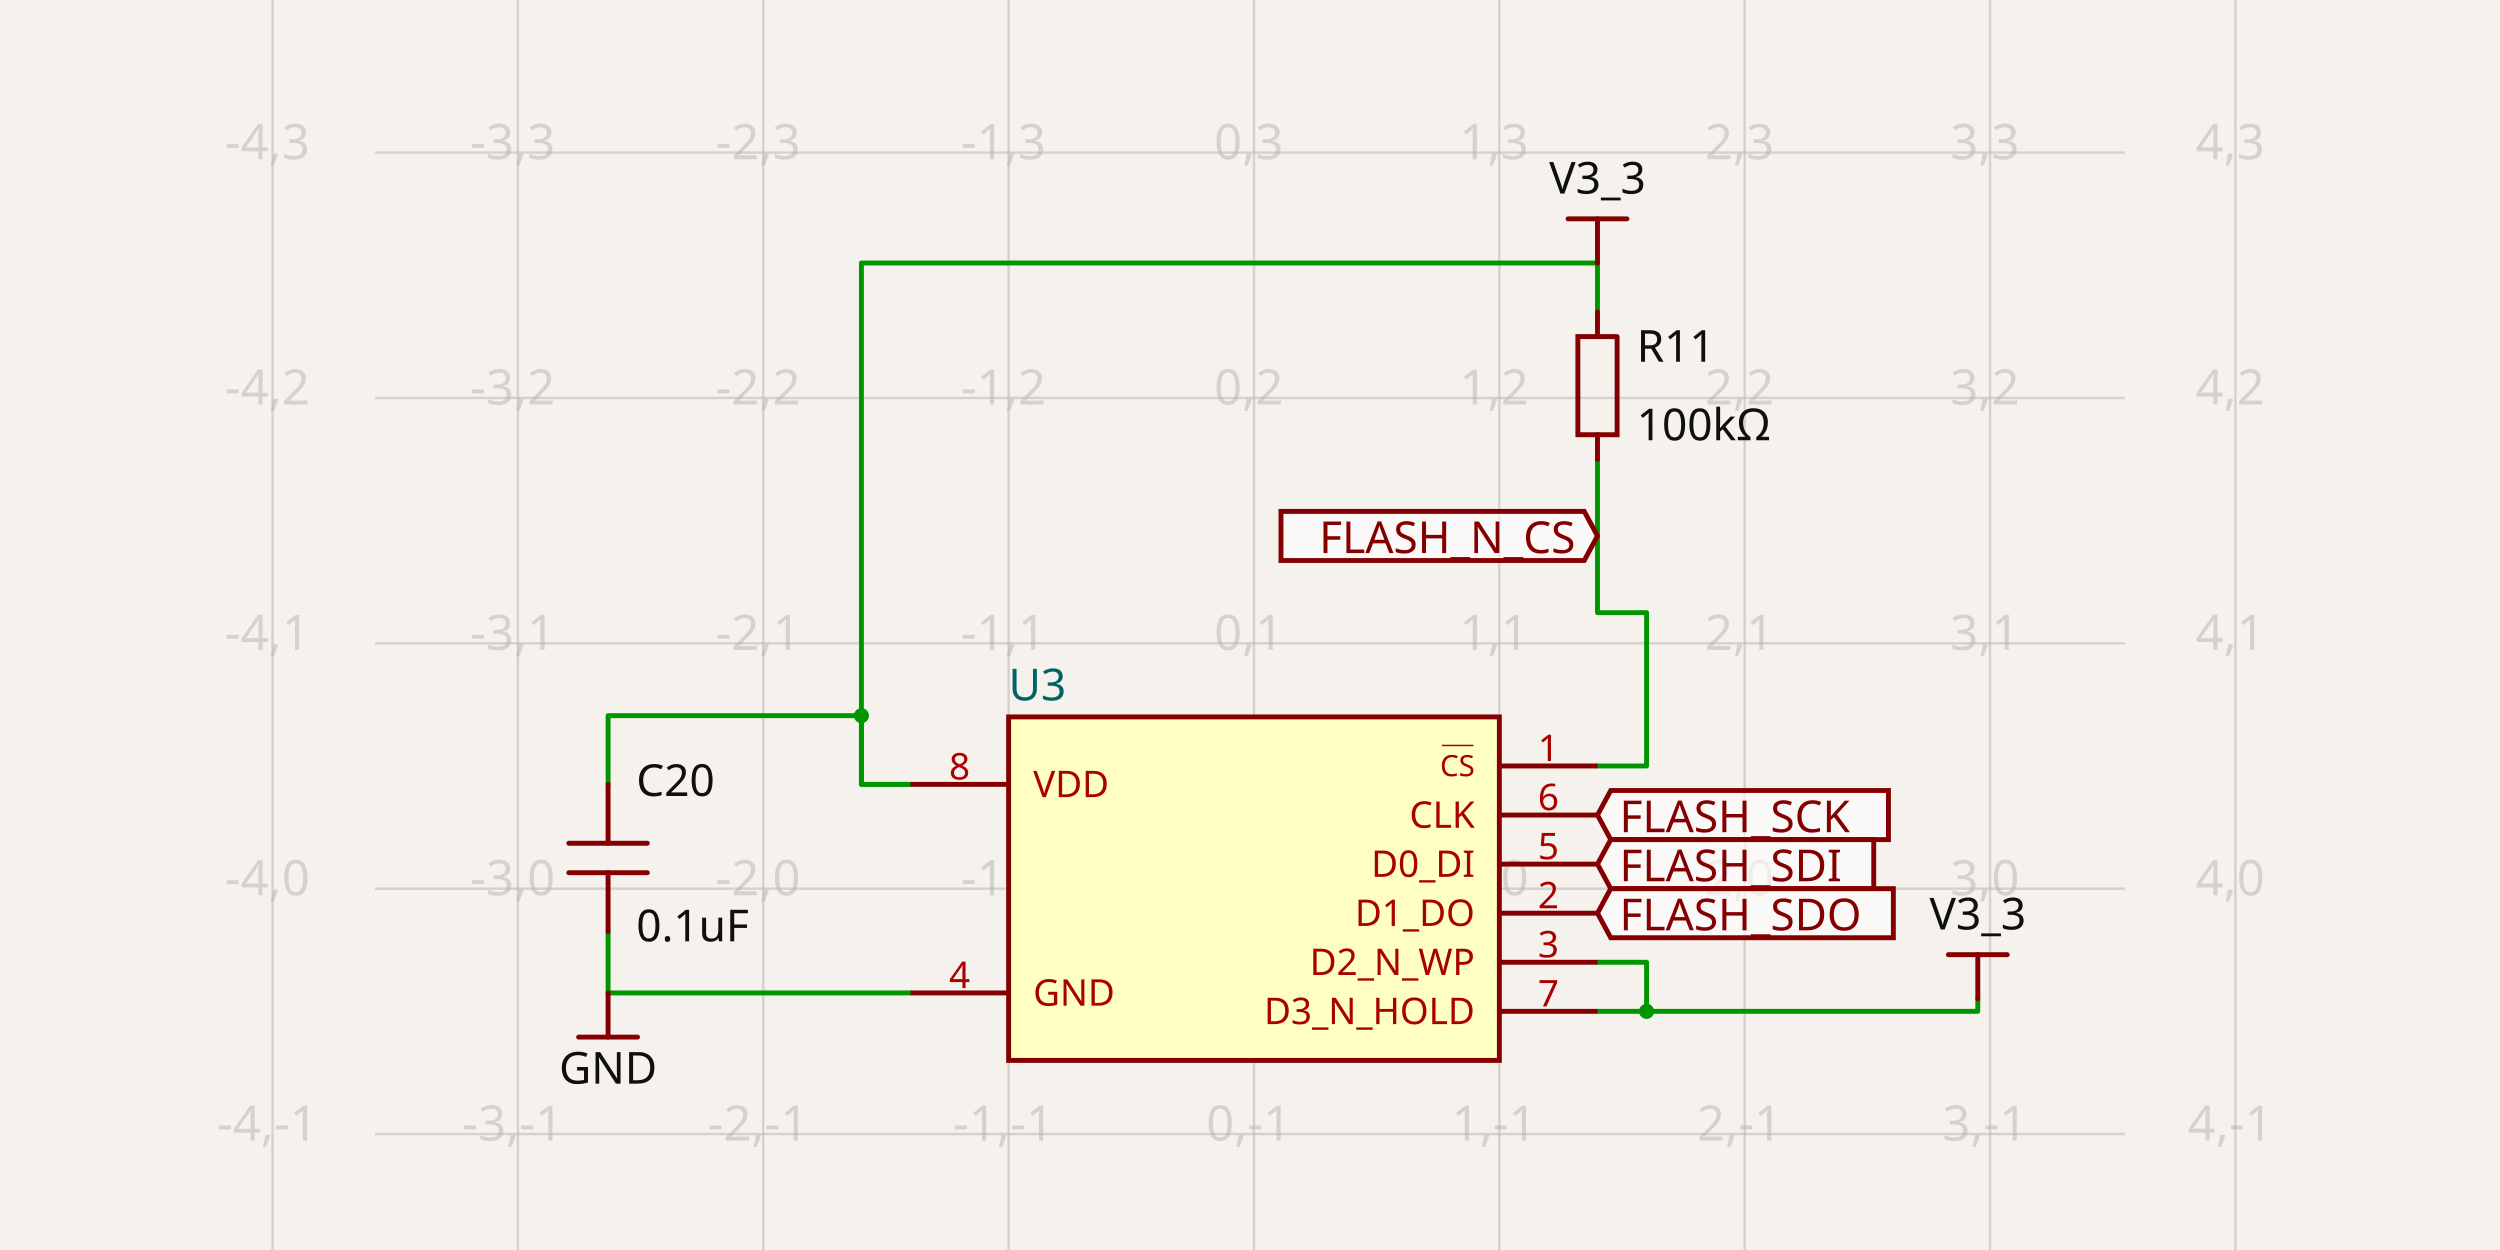
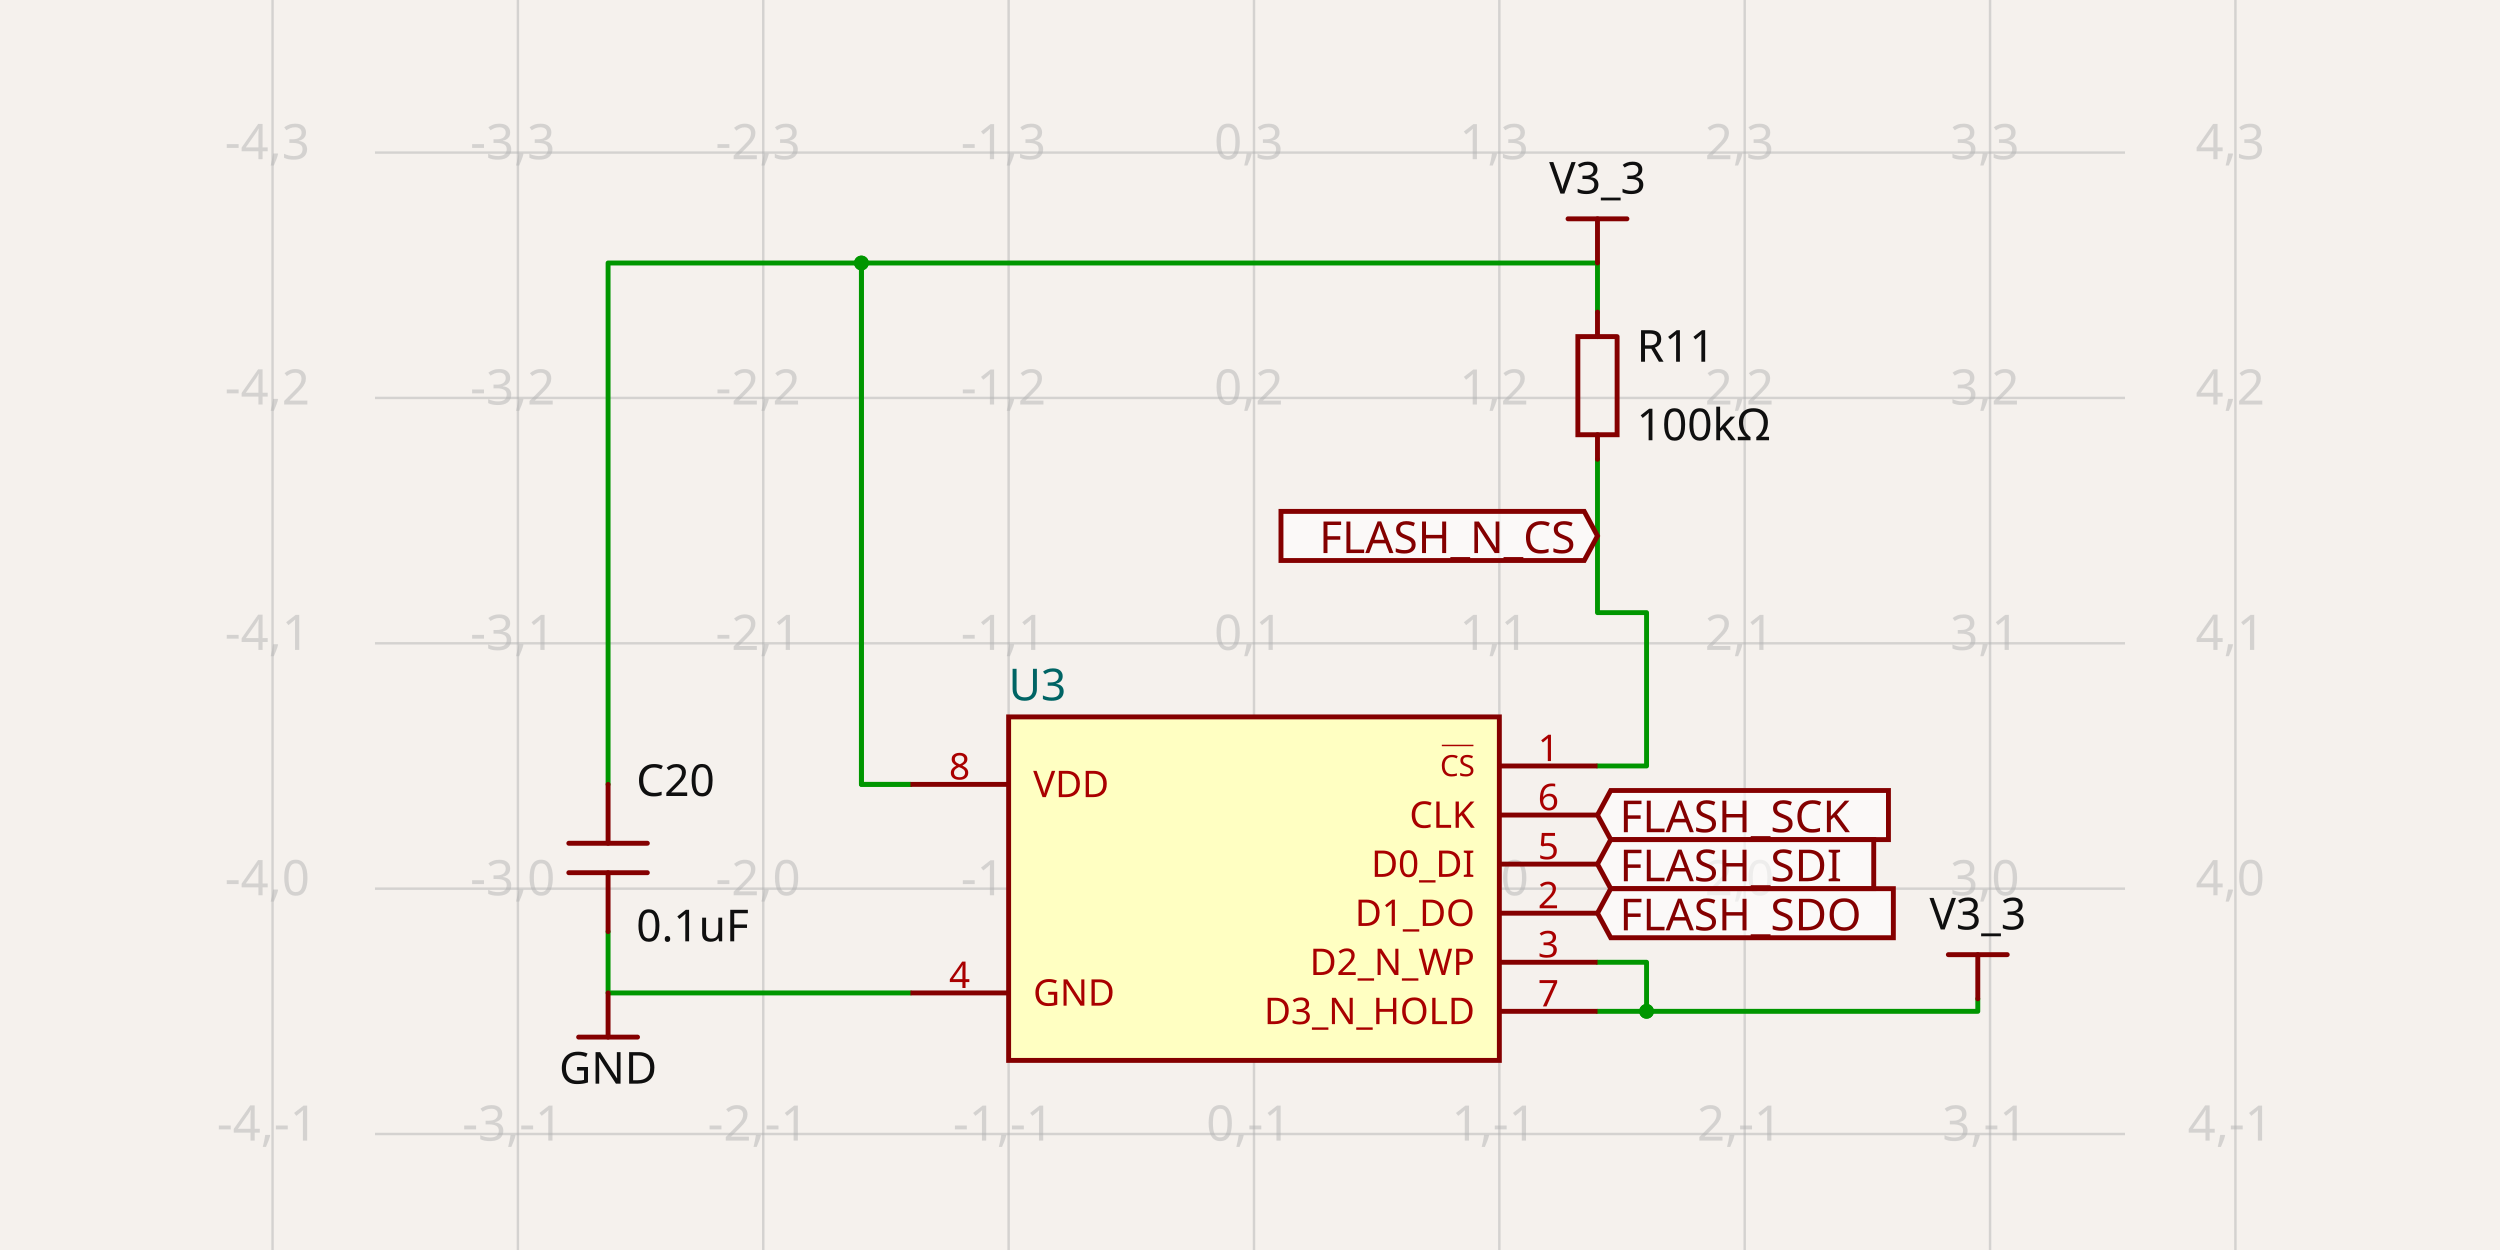
- <svg xmlns="http://www.w3.org/2000/svg" class="tscircuit-schematic" width="1200" height="600" style="background-color: rgb(245, 241, 237)" data-real-to-screen-transform="matrix(117.7717583324,0,0,-117.7717583324,601.9137910729,426.5536057787)" data-software-used-string="@tscircuit/core@0.0.1448">
+ <svg xmlns="http://www.w3.org/2000/svg" class="tscircuit-schematic" width="1200" height="600" style="background-color: rgb(245, 241, 237)" data-real-to-screen-transform="matrix(117.7717583324,0,0,-117.7717583324,601.9137910729,426.5536057787)" data-software-used-string="@tscircuit/core@0.0.1550">
  <style>
              .boundary { fill: rgb(245, 241, 237); }
              .schematic-boundary { fill: none; stroke: #fff; }
              .component { fill: none; stroke: rgb(132, 0, 0); }
              .chip { fill: rgb(255, 255, 194); stroke: rgb(132, 0, 0); }
              .component-pin { fill: none; stroke: rgb(132, 0, 0); }
              .text { font-family: sans-serif; fill: rgb(0, 150, 0); }
              .pin-number { fill: rgb(169, 0, 0); }
              .port-label { fill: rgb(0, 100, 100); }
              .component-name { fill: rgb(0, 100, 100); }
              
            </style>
  <rect class="boundary" x="0" y="0" width="1200" height="600" />
  <g class="grid sch-grid">
    <line x1="130.827" y1="600" x2="130.827" y2="-1.41824330057716e-10" stroke="rgb(181, 181, 181)" stroke-width="1.178" stroke-opacity="0.5" />
    <line x1="248.599" y1="600" x2="248.599" y2="-1.41824330057716e-10" stroke="rgb(181, 181, 181)" stroke-width="1.178" stroke-opacity="0.5" />
    <line x1="366.37" y1="600" x2="366.37" y2="-1.41824330057716e-10" stroke="rgb(181, 181, 181)" stroke-width="1.178" stroke-opacity="0.5" />
    <line x1="484.142" y1="600" x2="484.142" y2="-1.41824330057716e-10" stroke="rgb(181, 181, 181)" stroke-width="1.178" stroke-opacity="0.5" />
    <line x1="601.914" y1="600" x2="601.914" y2="-1.41824330057716e-10" stroke="rgb(181, 181, 181)" stroke-width="1.178" stroke-opacity="0.5" />
    <line x1="719.686" y1="600" x2="719.686" y2="-1.41824330057716e-10" stroke="rgb(181, 181, 181)" stroke-width="1.178" stroke-opacity="0.5" />
    <line x1="837.457" y1="600" x2="837.457" y2="-1.41824330057716e-10" stroke="rgb(181, 181, 181)" stroke-width="1.178" stroke-opacity="0.5" />
    <line x1="955.229" y1="600" x2="955.229" y2="-1.41824330057716e-10" stroke="rgb(181, 181, 181)" stroke-width="1.178" stroke-opacity="0.5" />
    <line x1="1073.001" y1="600" x2="1073.001" y2="-1.41824330057716e-10" stroke="rgb(181, 181, 181)" stroke-width="1.178" stroke-opacity="0.5" />
    <line x1="179.996" y1="662.097" x2="1020.004" y2="662.097" stroke="rgb(181, 181, 181)" stroke-width="1.178" stroke-opacity="0.5" />
    <line x1="179.996" y1="544.325" x2="1020.004" y2="544.325" stroke="rgb(181, 181, 181)" stroke-width="1.178" stroke-opacity="0.5" />
    <line x1="179.996" y1="426.554" x2="1020.004" y2="426.554" stroke="rgb(181, 181, 181)" stroke-width="1.178" stroke-opacity="0.5" />
    <line x1="179.996" y1="308.782" x2="1020.004" y2="308.782" stroke="rgb(181, 181, 181)" stroke-width="1.178" stroke-opacity="0.5" />
    <line x1="179.996" y1="191.01" x2="1020.004" y2="191.01" stroke="rgb(181, 181, 181)" stroke-width="1.178" stroke-opacity="0.5" />
    <line x1="179.996" y1="73.238" x2="1020.004" y2="73.238" stroke="rgb(181, 181, 181)" stroke-width="1.178" stroke-opacity="0.5" />
    <line x1="179.996" y1="-44.533" x2="1020.004" y2="-44.533" stroke="rgb(181, 181, 181)" stroke-width="1.178" stroke-opacity="0.5" />
    <text x="128.327" y="657.097" fill="rgb(181, 181, 181)" font-size="23.554" fill-opacity="0.5" text-anchor="middle" dominant-baseline="middle" font-family="sans-serif">-4,-2</text>
    <text x="128.327" y="539.325" fill="rgb(181, 181, 181)" font-size="23.554" fill-opacity="0.5" text-anchor="middle" dominant-baseline="middle" font-family="sans-serif">-4,-1</text>
    <text x="128.327" y="421.554" fill="rgb(181, 181, 181)" font-size="23.554" fill-opacity="0.5" text-anchor="middle" dominant-baseline="middle" font-family="sans-serif">-4,0</text>
    <text x="128.327" y="303.782" fill="rgb(181, 181, 181)" font-size="23.554" fill-opacity="0.5" text-anchor="middle" dominant-baseline="middle" font-family="sans-serif">-4,1</text>
    <text x="128.327" y="186.01" fill="rgb(181, 181, 181)" font-size="23.554" fill-opacity="0.5" text-anchor="middle" dominant-baseline="middle" font-family="sans-serif">-4,2</text>
    <text x="128.327" y="68.238" fill="rgb(181, 181, 181)" font-size="23.554" fill-opacity="0.5" text-anchor="middle" dominant-baseline="middle" font-family="sans-serif">-4,3</text>
    <text x="128.327" y="-49.533" fill="rgb(181, 181, 181)" font-size="23.554" fill-opacity="0.5" text-anchor="middle" dominant-baseline="middle" font-family="sans-serif">-4,4</text>
    <text x="246.099" y="657.097" fill="rgb(181, 181, 181)" font-size="23.554" fill-opacity="0.5" text-anchor="middle" dominant-baseline="middle" font-family="sans-serif">-3,-2</text>
    <text x="246.099" y="539.325" fill="rgb(181, 181, 181)" font-size="23.554" fill-opacity="0.5" text-anchor="middle" dominant-baseline="middle" font-family="sans-serif">-3,-1</text>
    <text x="246.099" y="421.554" fill="rgb(181, 181, 181)" font-size="23.554" fill-opacity="0.5" text-anchor="middle" dominant-baseline="middle" font-family="sans-serif">-3,0</text>
    <text x="246.099" y="303.782" fill="rgb(181, 181, 181)" font-size="23.554" fill-opacity="0.5" text-anchor="middle" dominant-baseline="middle" font-family="sans-serif">-3,1</text>
    <text x="246.099" y="186.01" fill="rgb(181, 181, 181)" font-size="23.554" fill-opacity="0.5" text-anchor="middle" dominant-baseline="middle" font-family="sans-serif">-3,2</text>
    <text x="246.099" y="68.238" fill="rgb(181, 181, 181)" font-size="23.554" fill-opacity="0.5" text-anchor="middle" dominant-baseline="middle" font-family="sans-serif">-3,3</text>
    <text x="246.099" y="-49.533" fill="rgb(181, 181, 181)" font-size="23.554" fill-opacity="0.5" text-anchor="middle" dominant-baseline="middle" font-family="sans-serif">-3,4</text>
    <text x="363.87" y="657.097" fill="rgb(181, 181, 181)" font-size="23.554" fill-opacity="0.5" text-anchor="middle" dominant-baseline="middle" font-family="sans-serif">-2,-2</text>
    <text x="363.87" y="539.325" fill="rgb(181, 181, 181)" font-size="23.554" fill-opacity="0.5" text-anchor="middle" dominant-baseline="middle" font-family="sans-serif">-2,-1</text>
    <text x="363.87" y="421.554" fill="rgb(181, 181, 181)" font-size="23.554" fill-opacity="0.5" text-anchor="middle" dominant-baseline="middle" font-family="sans-serif">-2,0</text>
    <text x="363.87" y="303.782" fill="rgb(181, 181, 181)" font-size="23.554" fill-opacity="0.5" text-anchor="middle" dominant-baseline="middle" font-family="sans-serif">-2,1</text>
    <text x="363.87" y="186.01" fill="rgb(181, 181, 181)" font-size="23.554" fill-opacity="0.5" text-anchor="middle" dominant-baseline="middle" font-family="sans-serif">-2,2</text>
    <text x="363.87" y="68.238" fill="rgb(181, 181, 181)" font-size="23.554" fill-opacity="0.5" text-anchor="middle" dominant-baseline="middle" font-family="sans-serif">-2,3</text>
    <text x="363.87" y="-49.533" fill="rgb(181, 181, 181)" font-size="23.554" fill-opacity="0.5" text-anchor="middle" dominant-baseline="middle" font-family="sans-serif">-2,4</text>
    <text x="481.642" y="657.097" fill="rgb(181, 181, 181)" font-size="23.554" fill-opacity="0.5" text-anchor="middle" dominant-baseline="middle" font-family="sans-serif">-1,-2</text>
    <text x="481.642" y="539.325" fill="rgb(181, 181, 181)" font-size="23.554" fill-opacity="0.5" text-anchor="middle" dominant-baseline="middle" font-family="sans-serif">-1,-1</text>
    <text x="481.642" y="421.554" fill="rgb(181, 181, 181)" font-size="23.554" fill-opacity="0.5" text-anchor="middle" dominant-baseline="middle" font-family="sans-serif">-1,0</text>
    <text x="481.642" y="303.782" fill="rgb(181, 181, 181)" font-size="23.554" fill-opacity="0.5" text-anchor="middle" dominant-baseline="middle" font-family="sans-serif">-1,1</text>
    <text x="481.642" y="186.01" fill="rgb(181, 181, 181)" font-size="23.554" fill-opacity="0.5" text-anchor="middle" dominant-baseline="middle" font-family="sans-serif">-1,2</text>
    <text x="481.642" y="68.238" fill="rgb(181, 181, 181)" font-size="23.554" fill-opacity="0.5" text-anchor="middle" dominant-baseline="middle" font-family="sans-serif">-1,3</text>
    <text x="481.642" y="-49.533" fill="rgb(181, 181, 181)" font-size="23.554" fill-opacity="0.5" text-anchor="middle" dominant-baseline="middle" font-family="sans-serif">-1,4</text>
    <text x="599.414" y="657.097" fill="rgb(181, 181, 181)" font-size="23.554" fill-opacity="0.5" text-anchor="middle" dominant-baseline="middle" font-family="sans-serif">0,-2</text>
    <text x="599.414" y="539.325" fill="rgb(181, 181, 181)" font-size="23.554" fill-opacity="0.5" text-anchor="middle" dominant-baseline="middle" font-family="sans-serif">0,-1</text>
    <text x="599.414" y="421.554" fill="rgb(181, 181, 181)" font-size="23.554" fill-opacity="0.5" text-anchor="middle" dominant-baseline="middle" font-family="sans-serif">0,0</text>
    <text x="599.414" y="303.782" fill="rgb(181, 181, 181)" font-size="23.554" fill-opacity="0.5" text-anchor="middle" dominant-baseline="middle" font-family="sans-serif">0,1</text>
    <text x="599.414" y="186.01" fill="rgb(181, 181, 181)" font-size="23.554" fill-opacity="0.5" text-anchor="middle" dominant-baseline="middle" font-family="sans-serif">0,2</text>
    <text x="599.414" y="68.238" fill="rgb(181, 181, 181)" font-size="23.554" fill-opacity="0.5" text-anchor="middle" dominant-baseline="middle" font-family="sans-serif">0,3</text>
    <text x="599.414" y="-49.533" fill="rgb(181, 181, 181)" font-size="23.554" fill-opacity="0.5" text-anchor="middle" dominant-baseline="middle" font-family="sans-serif">0,4</text>
    <text x="717.186" y="657.097" fill="rgb(181, 181, 181)" font-size="23.554" fill-opacity="0.5" text-anchor="middle" dominant-baseline="middle" font-family="sans-serif">1,-2</text>
    <text x="717.186" y="539.325" fill="rgb(181, 181, 181)" font-size="23.554" fill-opacity="0.5" text-anchor="middle" dominant-baseline="middle" font-family="sans-serif">1,-1</text>
    <text x="717.186" y="421.554" fill="rgb(181, 181, 181)" font-size="23.554" fill-opacity="0.5" text-anchor="middle" dominant-baseline="middle" font-family="sans-serif">1,0</text>
    <text x="717.186" y="303.782" fill="rgb(181, 181, 181)" font-size="23.554" fill-opacity="0.5" text-anchor="middle" dominant-baseline="middle" font-family="sans-serif">1,1</text>
    <text x="717.186" y="186.01" fill="rgb(181, 181, 181)" font-size="23.554" fill-opacity="0.5" text-anchor="middle" dominant-baseline="middle" font-family="sans-serif">1,2</text>
    <text x="717.186" y="68.238" fill="rgb(181, 181, 181)" font-size="23.554" fill-opacity="0.5" text-anchor="middle" dominant-baseline="middle" font-family="sans-serif">1,3</text>
    <text x="717.186" y="-49.533" fill="rgb(181, 181, 181)" font-size="23.554" fill-opacity="0.5" text-anchor="middle" dominant-baseline="middle" font-family="sans-serif">1,4</text>
    <text x="834.957" y="657.097" fill="rgb(181, 181, 181)" font-size="23.554" fill-opacity="0.5" text-anchor="middle" dominant-baseline="middle" font-family="sans-serif">2,-2</text>
    <text x="834.957" y="539.325" fill="rgb(181, 181, 181)" font-size="23.554" fill-opacity="0.5" text-anchor="middle" dominant-baseline="middle" font-family="sans-serif">2,-1</text>
    <text x="834.957" y="421.554" fill="rgb(181, 181, 181)" font-size="23.554" fill-opacity="0.5" text-anchor="middle" dominant-baseline="middle" font-family="sans-serif">2,0</text>
    <text x="834.957" y="303.782" fill="rgb(181, 181, 181)" font-size="23.554" fill-opacity="0.5" text-anchor="middle" dominant-baseline="middle" font-family="sans-serif">2,1</text>
    <text x="834.957" y="186.01" fill="rgb(181, 181, 181)" font-size="23.554" fill-opacity="0.5" text-anchor="middle" dominant-baseline="middle" font-family="sans-serif">2,2</text>
    <text x="834.957" y="68.238" fill="rgb(181, 181, 181)" font-size="23.554" fill-opacity="0.5" text-anchor="middle" dominant-baseline="middle" font-family="sans-serif">2,3</text>
    <text x="834.957" y="-49.533" fill="rgb(181, 181, 181)" font-size="23.554" fill-opacity="0.5" text-anchor="middle" dominant-baseline="middle" font-family="sans-serif">2,4</text>
    <text x="952.729" y="657.097" fill="rgb(181, 181, 181)" font-size="23.554" fill-opacity="0.5" text-anchor="middle" dominant-baseline="middle" font-family="sans-serif">3,-2</text>
    <text x="952.729" y="539.325" fill="rgb(181, 181, 181)" font-size="23.554" fill-opacity="0.5" text-anchor="middle" dominant-baseline="middle" font-family="sans-serif">3,-1</text>
    <text x="952.729" y="421.554" fill="rgb(181, 181, 181)" font-size="23.554" fill-opacity="0.5" text-anchor="middle" dominant-baseline="middle" font-family="sans-serif">3,0</text>
    <text x="952.729" y="303.782" fill="rgb(181, 181, 181)" font-size="23.554" fill-opacity="0.5" text-anchor="middle" dominant-baseline="middle" font-family="sans-serif">3,1</text>
    <text x="952.729" y="186.01" fill="rgb(181, 181, 181)" font-size="23.554" fill-opacity="0.5" text-anchor="middle" dominant-baseline="middle" font-family="sans-serif">3,2</text>
    <text x="952.729" y="68.238" fill="rgb(181, 181, 181)" font-size="23.554" fill-opacity="0.5" text-anchor="middle" dominant-baseline="middle" font-family="sans-serif">3,3</text>
    <text x="952.729" y="-49.533" fill="rgb(181, 181, 181)" font-size="23.554" fill-opacity="0.5" text-anchor="middle" dominant-baseline="middle" font-family="sans-serif">3,4</text>
    <text x="1070.501" y="657.097" fill="rgb(181, 181, 181)" font-size="23.554" fill-opacity="0.5" text-anchor="middle" dominant-baseline="middle" font-family="sans-serif">4,-2</text>
    <text x="1070.501" y="539.325" fill="rgb(181, 181, 181)" font-size="23.554" fill-opacity="0.5" text-anchor="middle" dominant-baseline="middle" font-family="sans-serif">4,-1</text>
    <text x="1070.501" y="421.554" fill="rgb(181, 181, 181)" font-size="23.554" fill-opacity="0.5" text-anchor="middle" dominant-baseline="middle" font-family="sans-serif">4,0</text>
    <text x="1070.501" y="303.782" fill="rgb(181, 181, 181)" font-size="23.554" fill-opacity="0.5" text-anchor="middle" dominant-baseline="middle" font-family="sans-serif">4,1</text>
    <text x="1070.501" y="186.01" fill="rgb(181, 181, 181)" font-size="23.554" fill-opacity="0.5" text-anchor="middle" dominant-baseline="middle" font-family="sans-serif">4,2</text>
    <text x="1070.501" y="68.238" fill="rgb(181, 181, 181)" font-size="23.554" fill-opacity="0.5" text-anchor="middle" dominant-baseline="middle" font-family="sans-serif">4,3</text>
    <text x="1070.501" y="-49.533" fill="rgb(181, 181, 181)" font-size="23.554" fill-opacity="0.5" text-anchor="middle" dominant-baseline="middle" font-family="sans-serif">4,4</text>
  </g>
  <g class="trace sch-trace" data-layer="base" data-circuit-json-type="schematic_trace" data-schematic-trace-id="schematic_trace_0" data-subcircuit-connectivity-map-key="unnamedsubcircuitsubcircuit_source_group_0_connectivity_net0">
-     <path d="M 437.033 376.501 L 413.479 376.501 L 413.479 343.525 L 291.88 343.525 L 291.88 367.079 L 291.88 376.501" class="trace-invisible-hover-outline sch-trace-hitbox" stroke="rgb(0, 150, 0)" fill="none" stroke-width="18.843px" stroke-linecap="round" opacity="0" stroke-linejoin="round" />
-     <path class="sch-trace-path" d="M 437.033 376.501 L 413.479 376.501 L 413.479 343.525 L 291.88 343.525 L 291.88 367.079 L 291.88 376.501" stroke="rgb(0, 150, 0)" fill="none" stroke-width="2.355px" stroke-linecap="round" stroke-linejoin="round" />
+     <path d="M 291.88 376.501 L 291.88 367.079 L 291.88 126.236 L 413.479 126.236 L 413.479 376.501 L 437.033 376.501" class="trace-invisible-hover-outline sch-trace-hitbox" stroke="rgb(0, 150, 0)" fill="none" stroke-width="18.843px" stroke-linecap="round" opacity="0" stroke-linejoin="round" />
+     <path class="sch-trace-path" d="M 291.88 376.501 L 291.88 367.079 L 291.88 126.236 L 413.479 126.236 L 413.479 376.501 L 437.033 376.501" stroke="rgb(0, 150, 0)" fill="none" stroke-width="2.355px" stroke-linecap="round" stroke-linejoin="round" />
  </g>
  <g class="trace sch-trace" data-layer="base" data-circuit-json-type="schematic_trace" data-schematic-trace-id="schematic_trace_1" data-subcircuit-connectivity-map-key="unnamedsubcircuitsubcircuit_source_group_0_connectivity_net0">
    <path d="M 766.794 485.439 L 790.349 485.439 L 790.349 461.885 L 766.794 461.885" class="trace-invisible-hover-outline sch-trace-hitbox" stroke="rgb(0, 150, 0)" fill="none" stroke-width="18.843px" stroke-linecap="round" opacity="0" stroke-linejoin="round" />
    <path class="sch-trace-path" d="M 766.794 485.439 L 790.349 485.439 L 790.349 461.885 L 766.794 461.885" stroke="rgb(0, 150, 0)" fill="none" stroke-width="2.355px" stroke-linecap="round" stroke-linejoin="round" />
  </g>
  <g class="trace sch-trace" data-layer="base" data-circuit-json-type="schematic_trace" data-schematic-trace-id="schematic_trace_2" data-subcircuit-connectivity-map-key="unnamedsubcircuitsubcircuit_source_group_0_connectivity_net1">
    <path d="M 291.88 447.164 L 291.88 456.585 L 291.88 476.607 L 437.033 476.607" class="trace-invisible-hover-outline sch-trace-hitbox" stroke="rgb(0, 150, 0)" fill="none" stroke-width="18.843px" stroke-linecap="round" opacity="0" stroke-linejoin="round" />
    <path class="sch-trace-path" d="M 291.88 447.164 L 291.88 456.585 L 291.88 476.607 L 437.033 476.607" stroke="rgb(0, 150, 0)" fill="none" stroke-width="2.355px" stroke-linecap="round" stroke-linejoin="round" />
  </g>
  <g class="trace sch-trace" data-layer="base" data-circuit-json-type="schematic_trace" data-schematic-trace-id="schematic_trace_3" data-subcircuit-connectivity-map-key="unnamedsubcircuitsubcircuit_source_group_0_connectivity_net5">
    <path d="M 766.794 220.453 L 766.794 294.06 L 790.349 294.06 L 790.349 367.668 L 766.794 367.668" class="trace-invisible-hover-outline sch-trace-hitbox" stroke="rgb(0, 150, 0)" fill="none" stroke-width="18.843px" stroke-linecap="round" opacity="0" stroke-linejoin="round" />
    <path class="sch-trace-path" d="M 766.794 220.453 L 766.794 294.06 L 790.349 294.06 L 790.349 367.668 L 766.794 367.668" stroke="rgb(0, 150, 0)" fill="none" stroke-width="2.355px" stroke-linecap="round" stroke-linejoin="round" />
  </g>
  <g class="trace sch-trace" data-layer="base" data-circuit-json-type="schematic_trace" data-schematic-trace-id="schematic_trace_4" data-subcircuit-connectivity-map-key="unnamedsubcircuitsubcircuit_source_group_0_connectivity_net0">
    <path d="M 766.794 149.79 L 766.794 126.236 L 413.479 126.236 L 413.479 376.501 L 437.033 376.501" class="trace-invisible-hover-outline sch-trace-hitbox" stroke="rgb(0, 150, 0)" fill="none" stroke-width="18.843px" stroke-linecap="round" opacity="0" stroke-linejoin="round" />
    <path class="sch-trace-path" d="M 766.794 149.79 L 766.794 126.236 L 413.479 126.236 L 413.479 376.501 L 437.033 376.501" stroke="rgb(0, 150, 0)" fill="none" stroke-width="2.355px" stroke-linecap="round" stroke-linejoin="round" />
  </g>
  <g class="trace sch-trace" data-layer="base" data-circuit-json-type="schematic_trace" data-schematic-trace-id="schematic_trace_5" data-subcircuit-connectivity-map-key="unnamedsubcircuitsubcircuit_source_group_0_connectivity_net0">
    <path d="M 790.349 485.439 L 949.34 485.439 L 949.34 479.433" class="trace-invisible-hover-outline sch-trace-hitbox" stroke="rgb(0, 150, 0)" fill="none" stroke-width="18.843px" stroke-linecap="round" opacity="0" stroke-linejoin="round" />
    <path class="sch-trace-path" d="M 790.349 485.439 L 949.34 485.439 L 949.34 479.433" stroke="rgb(0, 150, 0)" fill="none" stroke-width="2.355px" stroke-linecap="round" stroke-linejoin="round" />
  </g>
  <g class="trace-overlays sch-trace-overlays" data-layer="overlay" data-circuit-json-type="schematic_trace" data-schematic-trace-id="schematic_trace_0" data-subcircuit-connectivity-map-key="unnamedsubcircuitsubcircuit_source_group_0_connectivity_net0">
-     <circle cx="413.479" cy="343.525" r="3.533" class="trace-junction sch-trace-junction" fill="rgb(0, 150, 0)" />
+     <circle cx="413.479" cy="126.236" r="3.533" class="trace-junction sch-trace-junction" fill="rgb(0, 150, 0)" />
  </g>
  <g class="trace-overlays sch-trace-overlays" data-layer="overlay" data-circuit-json-type="schematic_trace" data-schematic-trace-id="schematic_trace_1" data-subcircuit-connectivity-map-key="unnamedsubcircuitsubcircuit_source_group_0_connectivity_net0">
    <circle cx="790.349" cy="485.439" r="3.533" class="trace-junction sch-trace-junction" fill="rgb(0, 150, 0)" />
  </g>
  <g class="trace-overlays sch-trace-overlays" data-layer="overlay" data-circuit-json-type="schematic_trace" data-schematic-trace-id="schematic_trace_2" data-subcircuit-connectivity-map-key="unnamedsubcircuitsubcircuit_source_group_0_connectivity_net1" />
  <g class="trace-overlays sch-trace-overlays" data-layer="overlay" data-circuit-json-type="schematic_trace" data-schematic-trace-id="schematic_trace_3" data-subcircuit-connectivity-map-key="unnamedsubcircuitsubcircuit_source_group_0_connectivity_net5" />
  <g class="trace-overlays sch-trace-overlays" data-layer="overlay" data-circuit-json-type="schematic_trace" data-schematic-trace-id="schematic_trace_4" data-subcircuit-connectivity-map-key="unnamedsubcircuitsubcircuit_source_group_0_connectivity_net0">
-     <circle cx="413.479" cy="343.525" r="3.533" class="trace-junction sch-trace-junction" fill="rgb(0, 150, 0)" />
+     <circle cx="413.479" cy="126.236" r="3.533" class="trace-junction sch-trace-junction" fill="rgb(0, 150, 0)" />
  </g>
  <g class="trace-overlays sch-trace-overlays" data-layer="overlay" data-circuit-json-type="schematic_trace" data-schematic-trace-id="schematic_trace_5" data-subcircuit-connectivity-map-key="unnamedsubcircuitsubcircuit_source_group_0_connectivity_net0">
    <circle cx="790.349" cy="485.439" r="3.533" class="trace-junction sch-trace-junction" fill="rgb(0, 150, 0)" />
  </g>
  <g class="sch-component" data-circuit-json-type="schematic_component" data-schematic-component-id="schematic_component_0">
    <rect class="component chip sch-component-body" x="484.142" y="344.113" width="235.544" height="164.88" stroke-width="2.355px" fill="rgb(255, 255, 194)" stroke="rgb(132, 0, 0)" />
    <rect class="component-overlay sch-component-overlay" x="484.142" y="344.113" width="235.544" height="164.88" fill="transparent" />
    <text class="sch-text" x="484.142" y="524.304" fill="#006464" text-anchor="start" dominant-baseline="middle" font-family="sans-serif" font-size="21.199px" transform="rotate(0, 484.142, 524.3042)" />
    <text class="sch-text" x="484.142" y="328.803" fill="#006464" text-anchor="start" dominant-baseline="middle" font-family="sans-serif" font-size="21.199px" transform="rotate(0, 484.142, 328.803)">U3</text>
    <line class="component-pin sch-component-pin sch-port-line" x1="484.142" y1="376.501" x2="437.033" y2="376.501" stroke-width="2.355px" />
    <g class="sch-port" data-schematic-port-id="source_port_0">
      <rect x="434.678" y="374.145" width="4.711" height="4.711" opacity="0" />
    </g>
    <text class="pin-number sch-pin-number" x="460.588" y="374.145" style="font-family: sans-serif;" fill="rgb(169, 0, 0)" text-anchor="middle" dominant-baseline="auto" font-size="17.666px" transform="">8</text>
    <text class="pin-number sch-pin-label" x="495.919" y="376.501" style="font-family: sans-serif;" fill="rgb(169, 0, 0)" text-anchor="start" dominant-baseline="middle" font-size="17.666px" transform="">VDD</text>
    <line class="component-pin sch-component-pin sch-port-line" x1="484.142" y1="476.607" x2="437.033" y2="476.607" stroke-width="2.355px" />
    <g class="sch-port" data-schematic-port-id="source_port_1">
      <rect x="434.678" y="474.251" width="4.711" height="4.711" opacity="0" />
    </g>
    <text class="pin-number sch-pin-number" x="460.588" y="474.251" style="font-family: sans-serif;" fill="rgb(169, 0, 0)" text-anchor="middle" dominant-baseline="auto" font-size="17.666px" transform="">4</text>
    <text class="pin-number sch-pin-label" x="495.919" y="476.607" style="font-family: sans-serif;" fill="rgb(169, 0, 0)" text-anchor="start" dominant-baseline="middle" font-size="17.666px" transform="">GND</text>
    <line class="component-pin sch-component-pin sch-port-line" x1="719.686" y1="367.668" x2="766.794" y2="367.668" stroke-width="2.355px" />
    <g class="sch-port" data-schematic-port-id="source_port_2">
      <rect x="764.439" y="365.312" width="4.711" height="4.711" opacity="0" />
    </g>
    <text class="pin-number sch-pin-number" x="743.24" y="365.312" style="font-family: sans-serif;" fill="rgb(169, 0, 0)" text-anchor="middle" dominant-baseline="auto" font-size="17.666px" transform="">1</text>
    <text class="pin-number sch-pin-label" x="707.908" y="367.668" style="font-family: sans-serif; text-decoration: overline;" fill="rgb(169, 0, 0)" text-anchor="end" dominant-baseline="middle" font-size="14.133px" transform="">CS</text>
    <line class="component-pin sch-component-pin sch-port-line" x1="719.686" y1="391.222" x2="766.794" y2="391.222" stroke-width="2.355px" />
    <g class="sch-port" data-schematic-port-id="source_port_3">
      <rect x="764.439" y="388.867" width="4.711" height="4.711" opacity="0" />
    </g>
    <text class="pin-number sch-pin-number" x="743.24" y="388.867" style="font-family: sans-serif;" fill="rgb(169, 0, 0)" text-anchor="middle" dominant-baseline="auto" font-size="17.666px" transform="">6</text>
    <text class="pin-number sch-pin-label" x="707.908" y="391.222" style="font-family: sans-serif;" fill="rgb(169, 0, 0)" text-anchor="end" dominant-baseline="middle" font-size="17.666px" transform="">CLK</text>
    <line class="component-pin sch-component-pin sch-port-line" x1="719.686" y1="414.776" x2="766.794" y2="414.776" stroke-width="2.355px" />
    <g class="sch-port" data-schematic-port-id="source_port_4">
      <rect x="764.439" y="412.421" width="4.711" height="4.711" opacity="0" />
    </g>
    <text class="pin-number sch-pin-number" x="743.24" y="412.421" style="font-family: sans-serif;" fill="rgb(169, 0, 0)" text-anchor="middle" dominant-baseline="auto" font-size="17.666px" transform="">5</text>
    <text class="pin-number sch-pin-label" x="707.908" y="414.776" style="font-family: sans-serif;" fill="rgb(169, 0, 0)" text-anchor="end" dominant-baseline="middle" font-size="17.666px" transform="">D0_DI</text>
    <line class="component-pin sch-component-pin sch-port-line" x1="719.686" y1="438.331" x2="766.794" y2="438.331" stroke-width="2.355px" />
    <g class="sch-port" data-schematic-port-id="source_port_5">
      <rect x="764.439" y="435.975" width="4.711" height="4.711" opacity="0" />
    </g>
    <text class="pin-number sch-pin-number" x="743.24" y="435.975" style="font-family: sans-serif;" fill="rgb(169, 0, 0)" text-anchor="middle" dominant-baseline="auto" font-size="17.666px" transform="">2</text>
    <text class="pin-number sch-pin-label" x="707.908" y="438.331" style="font-family: sans-serif;" fill="rgb(169, 0, 0)" text-anchor="end" dominant-baseline="middle" font-size="17.666px" transform="">D1_DO</text>
    <line class="component-pin sch-component-pin sch-port-line" x1="719.686" y1="461.885" x2="766.794" y2="461.885" stroke-width="2.355px" />
    <g class="sch-port" data-schematic-port-id="source_port_6">
      <rect x="764.439" y="459.53" width="4.711" height="4.711" opacity="0" />
    </g>
    <text class="pin-number sch-pin-number" x="743.24" y="459.53" style="font-family: sans-serif;" fill="rgb(169, 0, 0)" text-anchor="middle" dominant-baseline="auto" font-size="17.666px" transform="">3</text>
    <text class="pin-number sch-pin-label" x="707.908" y="461.885" style="font-family: sans-serif;" fill="rgb(169, 0, 0)" text-anchor="end" dominant-baseline="middle" font-size="17.666px" transform="">D2_N_WP</text>
    <line class="component-pin sch-component-pin sch-port-line" x1="719.686" y1="485.439" x2="766.794" y2="485.439" stroke-width="2.355px" />
    <g class="sch-port" data-schematic-port-id="source_port_7">
      <rect x="764.439" y="483.084" width="4.711" height="4.711" opacity="0" />
    </g>
    <text class="pin-number sch-pin-number" x="743.24" y="483.084" style="font-family: sans-serif;" fill="rgb(169, 0, 0)" text-anchor="middle" dominant-baseline="auto" font-size="17.666px" transform="">7</text>
    <text class="pin-number sch-pin-label" x="707.908" y="485.439" style="font-family: sans-serif;" fill="rgb(169, 0, 0)" text-anchor="end" dominant-baseline="middle" font-size="17.666px" transform="">D3_N_HOLD</text>
  </g>
  <g class="sch-component" data-circuit-json-type="schematic_component" data-schematic-component-id="schematic_component_1">
    <rect class="component-overlay sch-component-overlay" x="273.034" y="376.501" width="37.692" height="70.663" fill="transparent" />
    <path class="sch-component-symbol-path" d="M 291.88 447.164 L 291.88 418.898" stroke="rgb(132, 0, 0)" fill="none" stroke-width="2.355px" stroke-linecap="round" />
    <path class="sch-component-symbol-path" d="M 291.88 404.766 L 291.88 376.501" stroke="rgb(132, 0, 0)" fill="none" stroke-width="2.355px" stroke-linecap="round" />
    <path class="sch-component-symbol-path" d="M 310.725 418.898 L 273.034 418.898" stroke="rgb(132, 0, 0)" fill="none" stroke-width="2.355px" stroke-linecap="round" />
    <path class="sch-component-symbol-path" d="M 310.725 404.766 L 273.034 404.766" stroke="rgb(132, 0, 0)" fill="none" stroke-width="2.355px" stroke-linecap="round" />
    <text class="sch-component-name sch-component-text" x="305.423" y="388.278" stroke="rgb(245, 241, 237)" stroke-width="2.355px" paint-order="stroke" fill="rgb(15, 15, 15)" font-family="sans-serif" text-anchor="start" dominant-baseline="ideographic" font-size="21.199px">C20</text>
    <text class="sch-component-text" x="305.423" y="435.386" fill="rgb(15, 15, 15)" font-family="sans-serif" text-anchor="start" dominant-baseline="hanging" font-size="21.199px">0.1uF</text>
  </g>
  <g class="sch-component" data-circuit-json-type="schematic_component" data-schematic-component-id="schematic_component_2">
    <rect class="component-overlay sch-component-overlay" x="757.375" y="149.79" width="18.839" height="70.663" fill="transparent" />
    <path class="sch-component-symbol-path" d="M 766.794 149.79 L 766.794 161.57" stroke="rgb(132, 0, 0)" fill="none" stroke-width="2.355px" stroke-linecap="round" />
    <path class="sch-component-symbol-path" d="M 766.794 208.673 L 766.794 220.453" stroke="rgb(132, 0, 0)" fill="none" stroke-width="2.355px" stroke-linecap="round" />
    <path class="sch-component-symbol-path" d="M 776.214 161.57 L 776.214 208.673 L 757.375 208.673 L 757.375 161.57 L 776.214 161.57" stroke="rgb(132, 0, 0)" fill="none" stroke-width="2.355px" stroke-linecap="round" />
    <text class="sch-component-name sch-component-text" x="785.638" y="166.278" stroke="rgb(245, 241, 237)" stroke-width="2.355px" paint-order="stroke" fill="rgb(15, 15, 15)" font-family="sans-serif" text-anchor="start" dominant-baseline="middle" font-size="21.199px">R11</text>
    <text class="sch-component-text" x="785.638" y="203.965" fill="rgb(15, 15, 15)" font-family="sans-serif" text-anchor="start" dominant-baseline="middle" font-size="21.199px">100kΩ</text>
  </g>
  <g class="schematic-port-hover sch-port-hover" data-schematic-port-id="source_port_0">
    <circle cx="437.033" cy="376.501" r="4.711" fill="red" opacity="0" />
  </g>
  <g class="schematic-port-hover sch-port-hover" data-schematic-port-id="source_port_1">
    <circle cx="437.033" cy="476.607" r="4.711" fill="red" opacity="0" />
  </g>
  <g class="schematic-port-hover sch-port-hover" data-schematic-port-id="source_port_2">
    <circle cx="766.794" cy="367.668" r="4.711" fill="red" opacity="0" />
  </g>
  <g class="schematic-port-hover sch-port-hover" data-schematic-port-id="source_port_3">
    <circle cx="766.794" cy="391.222" r="4.711" fill="red" opacity="0" />
  </g>
  <g class="schematic-port-hover sch-port-hover" data-schematic-port-id="source_port_4">
    <circle cx="766.794" cy="414.776" r="4.711" fill="red" opacity="0" />
  </g>
  <g class="schematic-port-hover sch-port-hover" data-schematic-port-id="source_port_5">
    <circle cx="766.794" cy="438.331" r="4.711" fill="red" opacity="0" />
  </g>
  <g class="schematic-port-hover sch-port-hover" data-schematic-port-id="source_port_6">
    <circle cx="766.794" cy="461.885" r="4.711" fill="red" opacity="0" />
  </g>
  <g class="schematic-port-hover sch-port-hover" data-schematic-port-id="source_port_7">
    <circle cx="766.794" cy="485.439" r="4.711" fill="red" opacity="0" />
  </g>
  <g class="schematic-port-hover sch-port-hover" data-schematic-port-id="source_port_8">
    <circle cx="291.88" cy="376.501" r="4.711" fill="red" opacity="0" />
  </g>
  <g class="schematic-port-hover sch-port-hover" data-schematic-port-id="source_port_9">
    <circle cx="291.88" cy="447.164" r="4.711" fill="red" opacity="0" />
  </g>
  <g class="schematic-port-hover sch-port-hover" data-schematic-port-id="source_port_10">
    <circle cx="766.794" cy="149.79" r="4.711" fill="red" opacity="0" />
  </g>
  <g class="schematic-port-hover sch-port-hover" data-schematic-port-id="source_port_11">
    <circle cx="766.794" cy="220.453" r="4.711" fill="red" opacity="0" />
  </g>
  <rect class="component-overlay sch-component-overlay sch-net-label-overlay" data-circuit-json-type="schematic_net_label" data-schematic-net-label-id="schematic_net_label_0" x="752.662" y="105.037" width="28.265" height="21.199" fill="transparent" />
  <path class="sch-net-label-symbol-path" data-circuit-json-type="schematic_net_label" data-schematic-net-label-id="schematic_net_label_0" d="M 780.927 105.037 L 752.662 105.037" stroke="rgb(132, 0, 0)" fill="none" stroke-width="2.355px" stroke-linecap="round" />
  <path class="sch-net-label-symbol-path" data-circuit-json-type="schematic_net_label" data-schematic-net-label-id="schematic_net_label_0" d="M 766.794 105.037 L 766.794 126.236" stroke="rgb(132, 0, 0)" fill="none" stroke-width="2.355px" stroke-linecap="round" />
  <text class="sch-net-label-symbol-text" data-circuit-json-type="schematic_net_label" data-schematic-net-label-id="schematic_net_label_0" x="766.794" y="99.148" fill="rgb(15, 15, 15)" font-family="sans-serif" text-anchor="middle" dominant-baseline="ideographic" font-size="21.199px">V3_3</text>
  <rect class="component-overlay sch-component-overlay sch-net-label-overlay" data-circuit-json-type="schematic_net_label" data-schematic-net-label-id="schematic_net_label_1" x="935.208" y="458.234" width="28.265" height="21.199" fill="transparent" />
  <path class="sch-net-label-symbol-path" data-circuit-json-type="schematic_net_label" data-schematic-net-label-id="schematic_net_label_1" d="M 963.473 458.234 L 935.208 458.234" stroke="rgb(132, 0, 0)" fill="none" stroke-width="2.355px" stroke-linecap="round" />
  <path class="sch-net-label-symbol-path" data-circuit-json-type="schematic_net_label" data-schematic-net-label-id="schematic_net_label_1" d="M 949.34 458.234 L 949.34 479.433" stroke="rgb(132, 0, 0)" fill="none" stroke-width="2.355px" stroke-linecap="round" />
  <text class="sch-net-label-symbol-text" data-circuit-json-type="schematic_net_label" data-schematic-net-label-id="schematic_net_label_1" x="949.34" y="452.346" fill="rgb(15, 15, 15)" font-family="sans-serif" text-anchor="middle" dominant-baseline="ideographic" font-size="21.199px">V3_3</text>
  <rect class="component-overlay sch-component-overlay sch-net-label-overlay" data-circuit-json-type="schematic_net_label" data-schematic-net-label-id="schematic_net_label_2" x="277.747" y="476.607" width="28.265" height="21.199" fill="transparent" />
  <path class="sch-net-label-symbol-path" data-circuit-json-type="schematic_net_label" data-schematic-net-label-id="schematic_net_label_2" d="M 277.747 497.806 L 306.012 497.806" stroke="rgb(132, 0, 0)" fill="none" stroke-width="2.355px" stroke-linecap="round" />
  <path class="sch-net-label-symbol-path" data-circuit-json-type="schematic_net_label" data-schematic-net-label-id="schematic_net_label_2" d="M 291.88 497.806 L 291.88 476.607" stroke="rgb(132, 0, 0)" fill="none" stroke-width="2.355px" stroke-linecap="round" />
  <text class="sch-net-label-symbol-text" data-circuit-json-type="schematic_net_label" data-schematic-net-label-id="schematic_net_label_2" x="291.88" y="503.694" fill="rgb(15, 15, 15)" font-family="sans-serif" text-anchor="middle" dominant-baseline="hanging" font-size="21.199px">GND</text>
  <path class="net-label sch-net-label" data-circuit-json-type="schematic_net_label" data-schematic-net-label-id="schematic_net_label_3" d="     M 766.794,257.257     L 760.435,269.034     L 614.869,269.034     L 614.869,245.48     L 760.435,245.48     Z   " fill="rgba(255, 255, 255, 0.6)" stroke="rgb(132, 0, 0)" stroke-width="2.355px" />
  <text class="net-label-text sch-net-label-text" data-circuit-json-type="schematic_net_label" data-schematic-net-label-id="schematic_net_label_3" x="756.195" y="257.257" fill="rgb(132, 0, 0)" text-anchor="end" dominant-baseline="central" font-family="sans-serif" font-variant-numeric="tabular-nums" font-size="21.199px" transform="">FLASH_N_CS</text>
  <path class="net-label sch-net-label" data-circuit-json-type="schematic_net_label" data-schematic-net-label-id="schematic_net_label_4" d="     M 766.794,391.222     L 773.154,379.445     L 906.456,379.445     L 906.456,402.999     L 773.154,402.999     Z   " fill="rgba(255, 255, 255, 0.6)" stroke="rgb(132, 0, 0)" stroke-width="2.355px" />
  <text class="net-label-text sch-net-label-text" data-circuit-json-type="schematic_net_label" data-schematic-net-label-id="schematic_net_label_4" x="777.394" y="391.222" fill="rgb(132, 0, 0)" text-anchor="start" dominant-baseline="central" font-family="sans-serif" font-variant-numeric="tabular-nums" font-size="21.199px" transform="">FLASH_SCK</text>
  <path class="net-label sch-net-label" data-circuit-json-type="schematic_net_label" data-schematic-net-label-id="schematic_net_label_5" d="     M 766.794,414.776     L 773.154,402.999     L 899.39,402.999     L 899.39,426.554     L 773.154,426.554     Z   " fill="rgba(255, 255, 255, 0.6)" stroke="rgb(132, 0, 0)" stroke-width="2.355px" />
  <text class="net-label-text sch-net-label-text" data-circuit-json-type="schematic_net_label" data-schematic-net-label-id="schematic_net_label_5" x="777.394" y="414.776" fill="rgb(132, 0, 0)" text-anchor="start" dominant-baseline="central" font-family="sans-serif" font-variant-numeric="tabular-nums" font-size="21.199px" transform="">FLASH_SDI</text>
  <path class="net-label sch-net-label" data-circuit-json-type="schematic_net_label" data-schematic-net-label-id="schematic_net_label_6" d="     M 766.794,438.331     L 773.154,426.554     L 908.811,426.554     L 908.811,450.108     L 773.154,450.108     Z   " fill="rgba(255, 255, 255, 0.6)" stroke="rgb(132, 0, 0)" stroke-width="2.355px" />
  <text class="net-label-text sch-net-label-text" data-circuit-json-type="schematic_net_label" data-schematic-net-label-id="schematic_net_label_6" x="777.394" y="438.331" fill="rgb(132, 0, 0)" text-anchor="start" dominant-baseline="central" font-family="sans-serif" font-variant-numeric="tabular-nums" font-size="21.199px" transform="">FLASH_SDO</text>
</svg>
